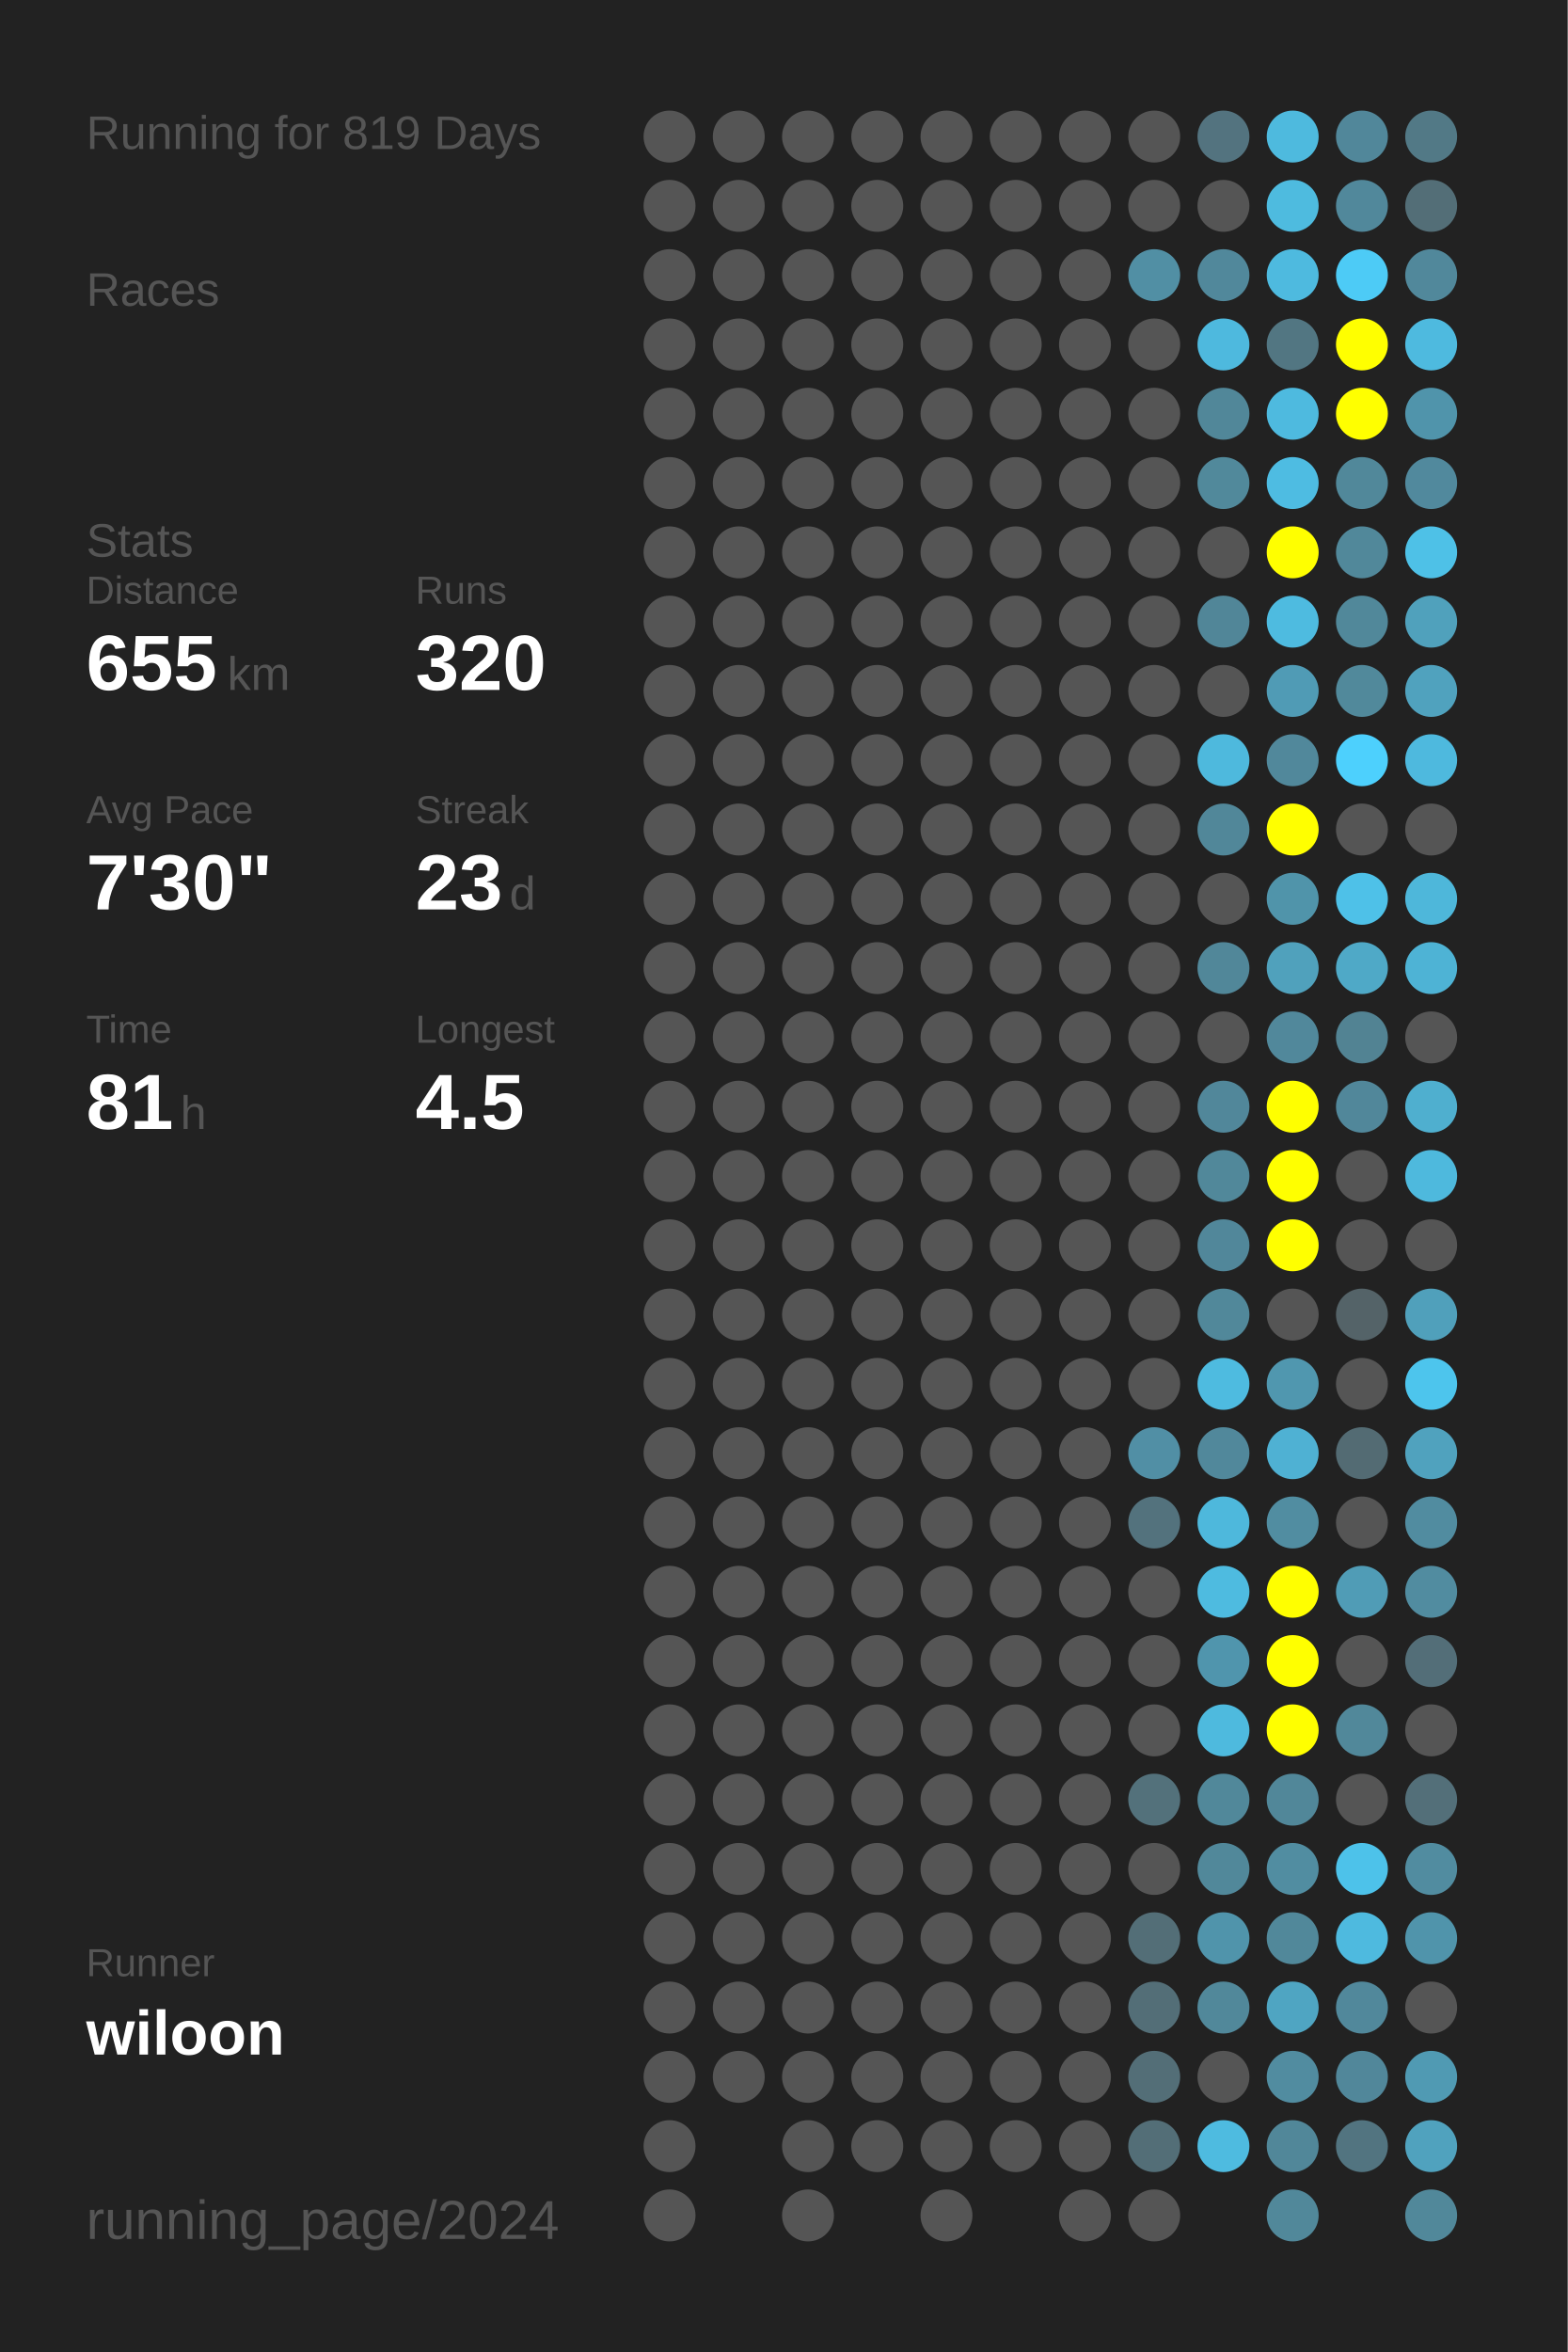
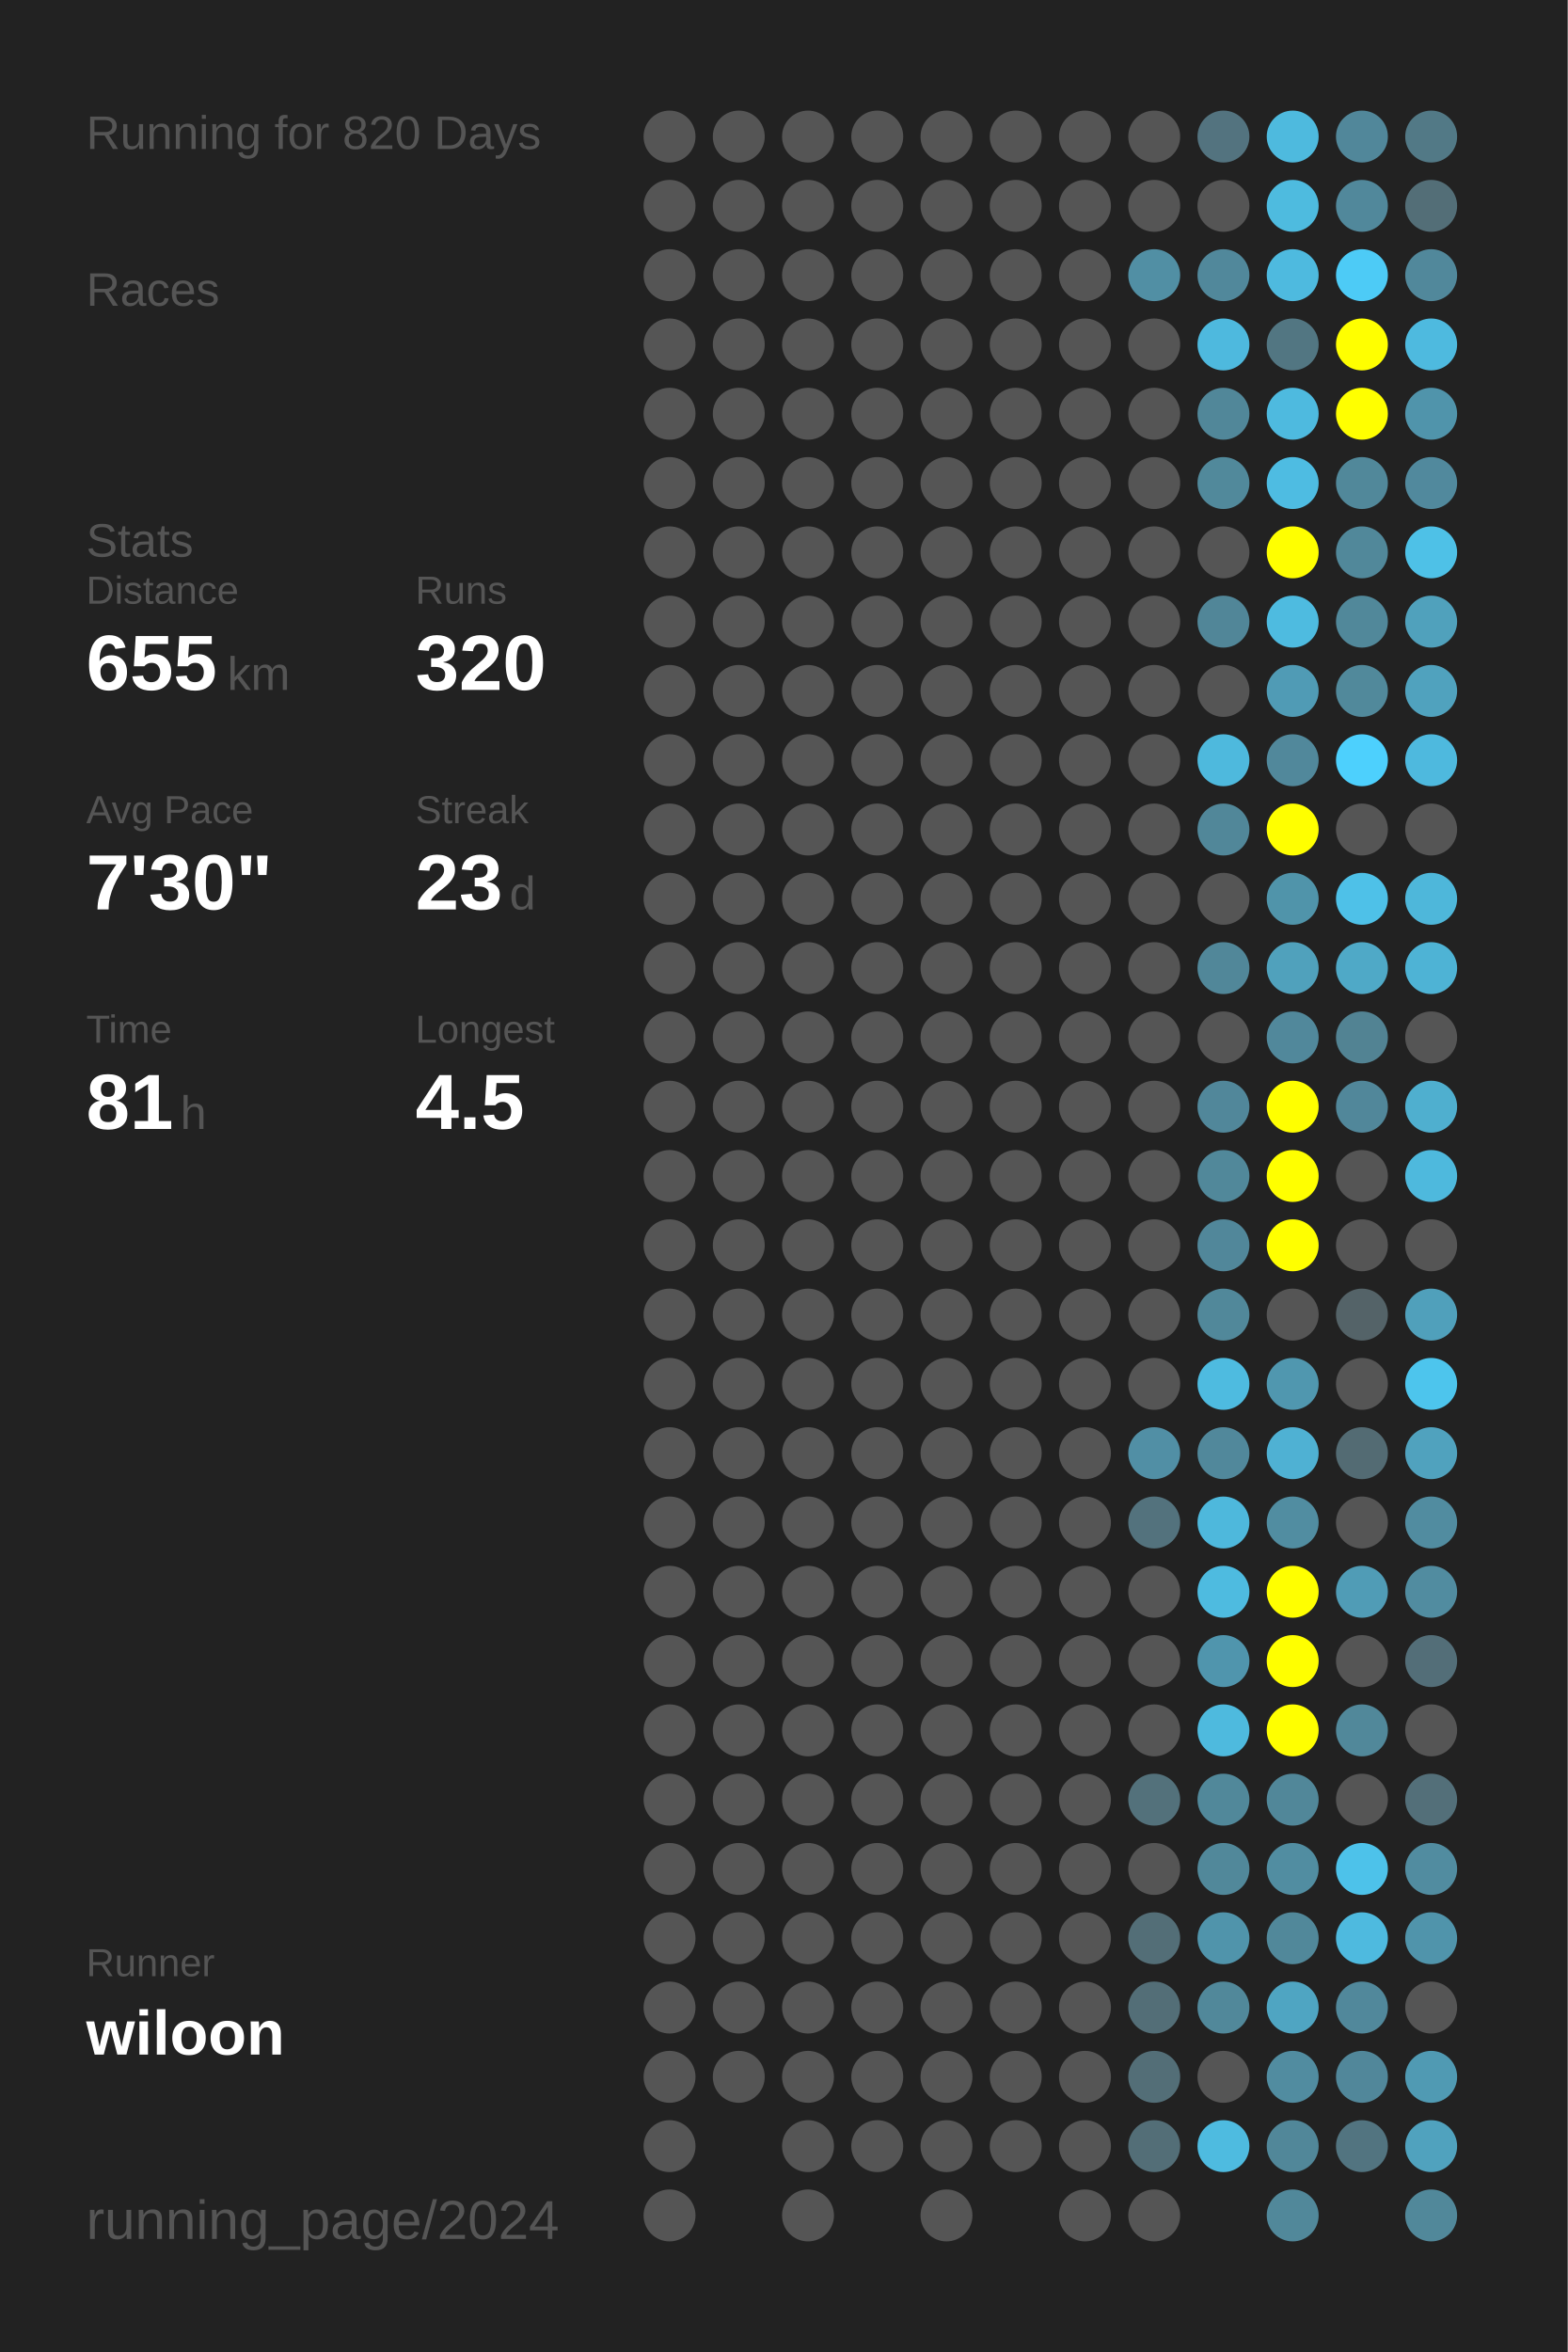
<svg xmlns="http://www.w3.org/2000/svg" baseProfile="full" height="300mm" version="1.1" viewBox="0,0,200,300" width="200mm">
  <defs />
  <rect fill="#222222" height="300" width="200" x="0" y="0" />
-   <text fill="#555555" style="font-size:6px; font-family:Arial;" x="11" y="19">Running for 819 Days</text>
+   <text fill="#555555" style="font-size:6px; font-family:Arial;" x="11" y="19">Running for 820 Days</text>
  <text fill="#555555" style="font-size:6px; font-family:Arial;" x="11" y="39">Races</text>
  <text fill="#555555" style="font-size:6px; font-family:Arial;" x="11" y="71">Stats</text>
  <text fill="#555555" style="font-size:5px; font-family:Arial;" x="11" y="77">Distance</text>
  <text fill="#FFFFFF" style="font-size:10px; font-family:Arial; font-weight:bold;" x="11" y="88">655</text>
  <text fill="#555555" style="font-size:6px; font-family:Arial;" x="29" y="88">km</text>
  <text fill="#555555" style="font-size:5px; font-family:Arial;" x="53" y="77">Runs</text>
  <text fill="#FFFFFF" style="font-size:10px; font-family:Arial; font-weight:bold;" x="53" y="88">320</text>
  <text fill="#555555" style="font-size:5px; font-family:Arial;" x="11" y="105">Avg Pace</text>
  <text fill="#FFFFFF" style="font-size:10px; font-family:Arial; font-weight:bold;" x="11" y="116">7'30"</text>
  <text fill="#555555" style="font-size:5px; font-family:Arial;" x="53" y="105">Streak</text>
  <text fill="#FFFFFF" style="font-size:10px; font-family:Arial; font-weight:bold;" x="53" y="116">23</text>
  <text fill="#555555" style="font-size:6px; font-family:Arial;" x="65" y="116">d</text>
  <text fill="#555555" style="font-size:5px; font-family:Arial;" x="11" y="133">Time</text>
  <text fill="#FFFFFF" style="font-size:10px; font-family:Arial; font-weight:bold;" x="11" y="144">81</text>
  <text fill="#555555" style="font-size:6px; font-family:Arial;" x="23" y="144">h</text>
  <text fill="#555555" style="font-size:5px; font-family:Arial;" x="53" y="133">Longest</text>
  <text fill="#FFFFFF" style="font-size:10px; font-family:Arial; font-weight:bold;" x="53" y="144">4.5</text>
  <text fill="#555555" style="font-size:5px; font-family:Arial;" x="11" y="252.065">Runner</text>
  <text fill="#FFFFFF" style="font-size:8px; font-family:Arial; font-weight:bold;" x="11" y="262.065">wiloon</text>
  <text fill="#555555" style="font-size:7px; font-family:Arial;" x="11" y="285.581">running_page/2024</text>
  <circle cx="85.417" cy="17.419" fill="#555555" r="3.312" />
  <circle cx="85.417" cy="26.258" fill="#555555" r="3.312" />
  <circle cx="85.417" cy="35.097" fill="#555555" r="3.312" />
  <circle cx="85.417" cy="43.935" fill="#555555" r="3.312" />
  <circle cx="85.417" cy="52.774" fill="#555555" r="3.312" />
  <circle cx="85.417" cy="61.613" fill="#555555" r="3.312" />
  <circle cx="85.417" cy="70.452" fill="#555555" r="3.312" />
  <circle cx="85.417" cy="79.29" fill="#555555" r="3.312" />
  <circle cx="85.417" cy="88.129" fill="#555555" r="3.312" />
  <circle cx="85.417" cy="96.968" fill="#555555" r="3.312" />
  <circle cx="85.417" cy="105.806" fill="#555555" r="3.312" />
  <circle cx="85.417" cy="114.645" fill="#555555" r="3.312" />
  <circle cx="85.417" cy="123.484" fill="#555555" r="3.312" />
  <circle cx="85.417" cy="132.323" fill="#555555" r="3.312" />
  <circle cx="85.417" cy="141.161" fill="#555555" r="3.312" />
  <circle cx="85.417" cy="150" fill="#555555" r="3.312" />
  <circle cx="85.417" cy="158.839" fill="#555555" r="3.312" />
  <circle cx="85.417" cy="167.677" fill="#555555" r="3.312" />
  <circle cx="85.417" cy="176.516" fill="#555555" r="3.312" />
  <circle cx="85.417" cy="185.355" fill="#555555" r="3.312" />
  <circle cx="85.417" cy="194.194" fill="#555555" r="3.312" />
  <circle cx="85.417" cy="203.032" fill="#555555" r="3.312" />
  <circle cx="85.417" cy="211.871" fill="#555555" r="3.312" />
  <circle cx="85.417" cy="220.71" fill="#555555" r="3.312" />
  <circle cx="85.417" cy="229.548" fill="#555555" r="3.312" />
  <circle cx="85.417" cy="238.387" fill="#555555" r="3.312" />
  <circle cx="85.417" cy="247.226" fill="#555555" r="3.312" />
  <circle cx="85.417" cy="256.065" fill="#555555" r="3.312" />
  <circle cx="85.417" cy="264.903" fill="#555555" r="3.312" />
  <circle cx="85.417" cy="273.742" fill="#555555" r="3.312" />
  <circle cx="85.417" cy="282.581" fill="#555555" r="3.312" />
  <circle cx="94.25" cy="17.419" fill="#555555" r="3.312" />
  <circle cx="94.25" cy="26.258" fill="#555555" r="3.312" />
  <circle cx="94.25" cy="35.097" fill="#555555" r="3.312" />
  <circle cx="94.25" cy="43.935" fill="#555555" r="3.312" />
  <circle cx="94.25" cy="52.774" fill="#555555" r="3.312" />
  <circle cx="94.25" cy="61.613" fill="#555555" r="3.312" />
  <circle cx="94.25" cy="70.452" fill="#555555" r="3.312" />
  <circle cx="94.25" cy="79.29" fill="#555555" r="3.312" />
  <circle cx="94.25" cy="88.129" fill="#555555" r="3.312" />
  <circle cx="94.25" cy="96.968" fill="#555555" r="3.312" />
  <circle cx="94.25" cy="105.806" fill="#555555" r="3.312" />
  <circle cx="94.25" cy="114.645" fill="#555555" r="3.312" />
  <circle cx="94.25" cy="123.484" fill="#555555" r="3.312" />
  <circle cx="94.25" cy="132.323" fill="#555555" r="3.312" />
  <circle cx="94.25" cy="141.161" fill="#555555" r="3.312" />
  <circle cx="94.25" cy="150" fill="#555555" r="3.312" />
  <circle cx="94.25" cy="158.839" fill="#555555" r="3.312" />
  <circle cx="94.25" cy="167.677" fill="#555555" r="3.312" />
  <circle cx="94.25" cy="176.516" fill="#555555" r="3.312" />
  <circle cx="94.25" cy="185.355" fill="#555555" r="3.312" />
  <circle cx="94.25" cy="194.194" fill="#555555" r="3.312" />
  <circle cx="94.25" cy="203.032" fill="#555555" r="3.312" />
  <circle cx="94.25" cy="211.871" fill="#555555" r="3.312" />
  <circle cx="94.25" cy="220.71" fill="#555555" r="3.312" />
  <circle cx="94.25" cy="229.548" fill="#555555" r="3.312" />
  <circle cx="94.25" cy="238.387" fill="#555555" r="3.312" />
  <circle cx="94.25" cy="247.226" fill="#555555" r="3.312" />
  <circle cx="94.25" cy="256.065" fill="#555555" r="3.312" />
  <circle cx="94.25" cy="264.903" fill="#555555" r="3.312" />
  <circle cx="103.083" cy="17.419" fill="#555555" r="3.312" />
  <circle cx="103.083" cy="26.258" fill="#555555" r="3.312" />
  <circle cx="103.083" cy="35.097" fill="#555555" r="3.312" />
  <circle cx="103.083" cy="43.935" fill="#555555" r="3.312" />
  <circle cx="103.083" cy="52.774" fill="#555555" r="3.312" />
  <circle cx="103.083" cy="61.613" fill="#555555" r="3.312" />
  <circle cx="103.083" cy="70.452" fill="#555555" r="3.312" />
  <circle cx="103.083" cy="79.29" fill="#555555" r="3.312" />
  <circle cx="103.083" cy="88.129" fill="#555555" r="3.312" />
  <circle cx="103.083" cy="96.968" fill="#555555" r="3.312" />
  <circle cx="103.083" cy="105.806" fill="#555555" r="3.312" />
  <circle cx="103.083" cy="114.645" fill="#555555" r="3.312" />
  <circle cx="103.083" cy="123.484" fill="#555555" r="3.312" />
  <circle cx="103.083" cy="132.323" fill="#555555" r="3.312" />
  <circle cx="103.083" cy="141.161" fill="#555555" r="3.312" />
  <circle cx="103.083" cy="150" fill="#555555" r="3.312" />
  <circle cx="103.083" cy="158.839" fill="#555555" r="3.312" />
  <circle cx="103.083" cy="167.677" fill="#555555" r="3.312" />
  <circle cx="103.083" cy="176.516" fill="#555555" r="3.312" />
  <circle cx="103.083" cy="185.355" fill="#555555" r="3.312" />
  <circle cx="103.083" cy="194.194" fill="#555555" r="3.312" />
  <circle cx="103.083" cy="203.032" fill="#555555" r="3.312" />
  <circle cx="103.083" cy="211.871" fill="#555555" r="3.312" />
  <circle cx="103.083" cy="220.71" fill="#555555" r="3.312" />
  <circle cx="103.083" cy="229.548" fill="#555555" r="3.312" />
  <circle cx="103.083" cy="238.387" fill="#555555" r="3.312" />
  <circle cx="103.083" cy="247.226" fill="#555555" r="3.312" />
  <circle cx="103.083" cy="256.065" fill="#555555" r="3.312" />
  <circle cx="103.083" cy="264.903" fill="#555555" r="3.312" />
  <circle cx="103.083" cy="273.742" fill="#555555" r="3.312" />
  <circle cx="103.083" cy="282.581" fill="#555555" r="3.312" />
  <circle cx="111.917" cy="17.419" fill="#555555" r="3.312" />
  <circle cx="111.917" cy="26.258" fill="#555555" r="3.312" />
  <circle cx="111.917" cy="35.097" fill="#555555" r="3.312" />
  <circle cx="111.917" cy="43.935" fill="#555555" r="3.312" />
  <circle cx="111.917" cy="52.774" fill="#555555" r="3.312" />
  <circle cx="111.917" cy="61.613" fill="#555555" r="3.312" />
  <circle cx="111.917" cy="70.452" fill="#555555" r="3.312" />
  <circle cx="111.917" cy="79.29" fill="#555555" r="3.312" />
  <circle cx="111.917" cy="88.129" fill="#555555" r="3.312" />
  <circle cx="111.917" cy="96.968" fill="#555555" r="3.312" />
  <circle cx="111.917" cy="105.806" fill="#555555" r="3.312" />
  <circle cx="111.917" cy="114.645" fill="#555555" r="3.312" />
  <circle cx="111.917" cy="123.484" fill="#555555" r="3.312" />
  <circle cx="111.917" cy="132.323" fill="#555555" r="3.312" />
  <circle cx="111.917" cy="141.161" fill="#555555" r="3.312" />
  <circle cx="111.917" cy="150" fill="#555555" r="3.312" />
  <circle cx="111.917" cy="158.839" fill="#555555" r="3.312" />
  <circle cx="111.917" cy="167.677" fill="#555555" r="3.312" />
  <circle cx="111.917" cy="176.516" fill="#555555" r="3.312" />
  <circle cx="111.917" cy="185.355" fill="#555555" r="3.312" />
  <circle cx="111.917" cy="194.194" fill="#555555" r="3.312" />
  <circle cx="111.917" cy="203.032" fill="#555555" r="3.312" />
  <circle cx="111.917" cy="211.871" fill="#555555" r="3.312" />
  <circle cx="111.917" cy="220.71" fill="#555555" r="3.312" />
  <circle cx="111.917" cy="229.548" fill="#555555" r="3.312" />
  <circle cx="111.917" cy="238.387" fill="#555555" r="3.312" />
  <circle cx="111.917" cy="247.226" fill="#555555" r="3.312" />
  <circle cx="111.917" cy="256.065" fill="#555555" r="3.312" />
  <circle cx="111.917" cy="264.903" fill="#555555" r="3.312" />
  <circle cx="111.917" cy="273.742" fill="#555555" r="3.312" />
  <circle cx="120.75" cy="17.419" fill="#555555" r="3.312" />
  <circle cx="120.75" cy="26.258" fill="#555555" r="3.312" />
  <circle cx="120.75" cy="35.097" fill="#555555" r="3.312" />
  <circle cx="120.75" cy="43.935" fill="#555555" r="3.312" />
  <circle cx="120.75" cy="52.774" fill="#555555" r="3.312" />
  <circle cx="120.75" cy="61.613" fill="#555555" r="3.312" />
  <circle cx="120.75" cy="70.452" fill="#555555" r="3.312" />
  <circle cx="120.75" cy="79.29" fill="#555555" r="3.312" />
  <circle cx="120.75" cy="88.129" fill="#555555" r="3.312" />
  <circle cx="120.75" cy="96.968" fill="#555555" r="3.312" />
  <circle cx="120.75" cy="105.806" fill="#555555" r="3.312" />
  <circle cx="120.75" cy="114.645" fill="#555555" r="3.312" />
  <circle cx="120.75" cy="123.484" fill="#555555" r="3.312" />
  <circle cx="120.75" cy="132.323" fill="#555555" r="3.312" />
  <circle cx="120.75" cy="141.161" fill="#555555" r="3.312" />
  <circle cx="120.75" cy="150" fill="#555555" r="3.312" />
  <circle cx="120.75" cy="158.839" fill="#555555" r="3.312" />
  <circle cx="120.75" cy="167.677" fill="#555555" r="3.312" />
  <circle cx="120.75" cy="176.516" fill="#555555" r="3.312" />
  <circle cx="120.75" cy="185.355" fill="#555555" r="3.312" />
  <circle cx="120.75" cy="194.194" fill="#555555" r="3.312" />
  <circle cx="120.75" cy="203.032" fill="#555555" r="3.312" />
  <circle cx="120.75" cy="211.871" fill="#555555" r="3.312" />
  <circle cx="120.75" cy="220.71" fill="#555555" r="3.312" />
  <circle cx="120.75" cy="229.548" fill="#555555" r="3.312" />
  <circle cx="120.75" cy="238.387" fill="#555555" r="3.312" />
  <circle cx="120.75" cy="247.226" fill="#555555" r="3.312" />
  <circle cx="120.75" cy="256.065" fill="#555555" r="3.312" />
  <circle cx="120.75" cy="264.903" fill="#555555" r="3.312" />
  <circle cx="120.75" cy="273.742" fill="#555555" r="3.312" />
  <circle cx="120.75" cy="282.581" fill="#555555" r="3.312" />
  <circle cx="129.583" cy="17.419" fill="#555555" r="3.312" />
  <circle cx="129.583" cy="26.258" fill="#555555" r="3.312" />
  <circle cx="129.583" cy="35.097" fill="#555555" r="3.312" />
  <circle cx="129.583" cy="43.935" fill="#555555" r="3.312" />
  <circle cx="129.583" cy="52.774" fill="#555555" r="3.312" />
  <circle cx="129.583" cy="61.613" fill="#555555" r="3.312" />
  <circle cx="129.583" cy="70.452" fill="#555555" r="3.312" />
  <circle cx="129.583" cy="79.29" fill="#555555" r="3.312" />
  <circle cx="129.583" cy="88.129" fill="#555555" r="3.312" />
  <circle cx="129.583" cy="96.968" fill="#555555" r="3.312" />
  <circle cx="129.583" cy="105.806" fill="#555555" r="3.312" />
  <circle cx="129.583" cy="114.645" fill="#555555" r="3.312" />
  <circle cx="129.583" cy="123.484" fill="#555555" r="3.312" />
  <circle cx="129.583" cy="132.323" fill="#555555" r="3.312" />
  <circle cx="129.583" cy="141.161" fill="#555555" r="3.312" />
  <circle cx="129.583" cy="150" fill="#555555" r="3.312" />
  <circle cx="129.583" cy="158.839" fill="#555555" r="3.312" />
  <circle cx="129.583" cy="167.677" fill="#555555" r="3.312" />
  <circle cx="129.583" cy="176.516" fill="#555555" r="3.312" />
  <circle cx="129.583" cy="185.355" fill="#555555" r="3.312" />
  <circle cx="129.583" cy="194.194" fill="#555555" r="3.312" />
  <circle cx="129.583" cy="203.032" fill="#555555" r="3.312" />
  <circle cx="129.583" cy="211.871" fill="#555555" r="3.312" />
  <circle cx="129.583" cy="220.71" fill="#555555" r="3.312" />
  <circle cx="129.583" cy="229.548" fill="#555555" r="3.312" />
  <circle cx="129.583" cy="238.387" fill="#555555" r="3.312" />
  <circle cx="129.583" cy="247.226" fill="#555555" r="3.312" />
  <circle cx="129.583" cy="256.065" fill="#555555" r="3.312" />
  <circle cx="129.583" cy="264.903" fill="#555555" r="3.312" />
  <circle cx="129.583" cy="273.742" fill="#555555" r="3.312" />
  <circle cx="138.417" cy="17.419" fill="#555555" r="3.312" />
  <circle cx="138.417" cy="26.258" fill="#555555" r="3.312" />
  <circle cx="138.417" cy="35.097" fill="#555555" r="3.312" />
  <circle cx="138.417" cy="43.935" fill="#555555" r="3.312" />
  <circle cx="138.417" cy="52.774" fill="#555555" r="3.312" />
  <circle cx="138.417" cy="61.613" fill="#555555" r="3.312" />
  <circle cx="138.417" cy="70.452" fill="#555555" r="3.312" />
  <circle cx="138.417" cy="79.29" fill="#555555" r="3.312" />
  <circle cx="138.417" cy="88.129" fill="#555555" r="3.312" />
  <circle cx="138.417" cy="96.968" fill="#555555" r="3.312" />
  <circle cx="138.417" cy="105.806" fill="#555555" r="3.312" />
  <circle cx="138.417" cy="114.645" fill="#555555" r="3.312" />
  <circle cx="138.417" cy="123.484" fill="#555555" r="3.312" />
  <circle cx="138.417" cy="132.323" fill="#555555" r="3.312" />
  <circle cx="138.417" cy="141.161" fill="#555555" r="3.312" />
  <circle cx="138.417" cy="150" fill="#555555" r="3.312" />
  <circle cx="138.417" cy="158.839" fill="#555555" r="3.312" />
  <circle cx="138.417" cy="167.677" fill="#555555" r="3.312" />
  <circle cx="138.417" cy="176.516" fill="#555555" r="3.312" />
  <circle cx="138.417" cy="185.355" fill="#555555" r="3.312" />
  <circle cx="138.417" cy="194.194" fill="#555555" r="3.312" />
  <circle cx="138.417" cy="203.032" fill="#555555" r="3.312" />
  <circle cx="138.417" cy="211.871" fill="#555555" r="3.312" />
  <circle cx="138.417" cy="220.71" fill="#555555" r="3.312" />
  <circle cx="138.417" cy="229.548" fill="#555555" r="3.312" />
  <circle cx="138.417" cy="238.387" fill="#555555" r="3.312" />
  <circle cx="138.417" cy="247.226" fill="#555555" r="3.312" />
  <circle cx="138.417" cy="256.065" fill="#555555" r="3.312" />
  <circle cx="138.417" cy="264.903" fill="#555555" r="3.312" />
  <circle cx="138.417" cy="273.742" fill="#555555" r="3.312" />
  <circle cx="138.417" cy="282.581" fill="#555555" r="3.312" />
  <circle cx="147.25" cy="17.419" fill="#555555" r="3.312" />
  <circle cx="147.25" cy="26.258" fill="#555555" r="3.312" />
  <circle cx="147.25" cy="35.097" fill="#518fa4" r="3.312" />
  <circle cx="147.25" cy="43.935" fill="#555555" r="3.312" />
  <circle cx="147.25" cy="52.774" fill="#555555" r="3.312" />
  <circle cx="147.25" cy="61.613" fill="#555555" r="3.312" />
  <circle cx="147.25" cy="70.452" fill="#555555" r="3.312" />
  <circle cx="147.25" cy="79.29" fill="#555555" r="3.312" />
  <circle cx="147.25" cy="88.129" fill="#555555" r="3.312" />
  <circle cx="147.25" cy="96.968" fill="#555555" r="3.312" />
  <circle cx="147.25" cy="105.806" fill="#555555" r="3.312" />
  <circle cx="147.25" cy="114.645" fill="#555555" r="3.312" />
  <circle cx="147.25" cy="123.484" fill="#555555" r="3.312" />
  <circle cx="147.25" cy="132.323" fill="#555555" r="3.312" />
  <circle cx="147.25" cy="141.161" fill="#555555" r="3.312" />
  <circle cx="147.25" cy="150" fill="#555555" r="3.312" />
  <circle cx="147.25" cy="158.839" fill="#555555" r="3.312" />
  <circle cx="147.25" cy="167.677" fill="#555555" r="3.312" />
  <circle cx="147.25" cy="176.516" fill="#555555" r="3.312" />
  <circle cx="147.25" cy="185.355" fill="#518fa5" r="3.312" />
  <circle cx="147.25" cy="194.194" fill="#53727d" r="3.312" />
  <circle cx="147.25" cy="203.032" fill="#555555" r="3.312" />
  <circle cx="147.25" cy="211.871" fill="#555555" r="3.312" />
  <circle cx="147.25" cy="220.71" fill="#555555" r="3.312" />
  <circle cx="147.25" cy="229.548" fill="#53717b" r="3.312" />
  <circle cx="147.25" cy="238.387" fill="#555555" r="3.312" />
  <circle cx="147.25" cy="247.226" fill="#536e77" r="3.312" />
  <circle cx="147.25" cy="256.065" fill="#536e77" r="3.312" />
  <circle cx="147.25" cy="264.903" fill="#536e77" r="3.312" />
  <circle cx="147.25" cy="273.742" fill="#536e77" r="3.312" />
  <circle cx="147.25" cy="282.581" fill="#555555" r="3.312" />
  <circle cx="156.083" cy="17.419" fill="#53737f" r="3.312" />
  <circle cx="156.083" cy="26.258" fill="#555555" r="3.312" />
  <circle cx="156.083" cy="35.097" fill="#51889b" r="3.312" />
  <circle cx="156.083" cy="43.935" fill="#4eb9de" r="3.312" />
  <circle cx="156.083" cy="52.774" fill="#518799" r="3.312" />
  <circle cx="156.083" cy="61.613" fill="#51899b" r="3.312" />
  <circle cx="156.083" cy="70.452" fill="#555555" r="3.312" />
  <circle cx="156.083" cy="79.29" fill="#518698" r="3.312" />
  <circle cx="156.083" cy="88.129" fill="#555555" r="3.312" />
  <circle cx="156.083" cy="96.968" fill="#4eb9dd" r="3.312" />
  <circle cx="156.083" cy="105.806" fill="#518799" r="3.312" />
  <circle cx="156.083" cy="114.645" fill="#555555" r="3.312" />
  <circle cx="156.083" cy="123.484" fill="#518799" r="3.312" />
  <circle cx="156.083" cy="132.323" fill="#555555" r="3.312" />
  <circle cx="156.083" cy="141.161" fill="#51879a" r="3.312" />
  <circle cx="156.083" cy="150" fill="#51889a" r="3.312" />
  <circle cx="156.083" cy="158.839" fill="#51879a" r="3.312" />
  <circle cx="156.083" cy="167.677" fill="#51889a" r="3.312" />
  <circle cx="156.083" cy="176.516" fill="#4ebbe0" r="3.312" />
  <circle cx="156.083" cy="185.355" fill="#51889b" r="3.312" />
  <circle cx="156.083" cy="194.194" fill="#4eb8dc" r="3.312" />
  <circle cx="156.083" cy="203.032" fill="#4ebbe0" r="3.312" />
  <circle cx="156.083" cy="211.871" fill="#5095ad" r="3.312" />
  <circle cx="156.083" cy="220.71" fill="#4ebade" r="3.312" />
  <circle cx="156.083" cy="229.548" fill="#51889a" r="3.312" />
  <circle cx="156.083" cy="238.387" fill="#51889a" r="3.312" />
  <circle cx="156.083" cy="247.226" fill="#5094ab" r="3.312" />
  <circle cx="156.083" cy="256.065" fill="#51889a" r="3.312" />
  <circle cx="156.083" cy="264.903" fill="#555555" r="3.312" />
  <circle cx="156.083" cy="273.742" fill="#4ebbe0" r="3.312" />
  <circle cx="164.917" cy="17.419" fill="#4ebade" r="3.312" />
  <circle cx="164.917" cy="26.258" fill="#4ebbdf" r="3.312" />
  <circle cx="164.917" cy="35.097" fill="#4ebadf" r="3.312" />
  <circle cx="164.917" cy="43.935" fill="#527682" r="3.312" />
  <circle cx="164.917" cy="52.774" fill="#4ebadf" r="3.312" />
  <circle cx="164.917" cy="61.613" fill="#4ebce2" r="3.312" />
  <circle cx="164.917" cy="70.452" fill="#FFFF00" r="3.312" />
  <circle cx="164.917" cy="79.29" fill="#4ebbe0" r="3.312" />
  <circle cx="164.917" cy="88.129" fill="#509bb5" r="3.312" />
  <circle cx="164.917" cy="96.968" fill="#51889b" r="3.312" />
  <circle cx="164.917" cy="105.806" fill="#FFFF00" r="3.312" />
  <circle cx="164.917" cy="114.645" fill="#5094aa" r="3.312" />
  <circle cx="164.917" cy="123.484" fill="#50a1bc" r="3.312" />
  <circle cx="164.917" cy="132.323" fill="#51889b" r="3.312" />
  <circle cx="164.917" cy="141.161" fill="#FFFF00" r="3.312" />
  <circle cx="164.917" cy="150" fill="#FFFF00" r="3.312" />
  <circle cx="164.917" cy="158.839" fill="#FFFF00" r="3.312" />
  <circle cx="164.917" cy="167.677" fill="#555555" r="3.312" />
  <circle cx="164.917" cy="176.516" fill="#5097af" r="3.312" />
  <circle cx="164.917" cy="185.355" fill="#4fb1d3" r="3.312" />
  <circle cx="164.917" cy="194.194" fill="#518da1" r="3.312" />
  <circle cx="164.917" cy="203.032" fill="#FFFF00" r="3.312" />
  <circle cx="164.917" cy="211.871" fill="#FFFF00" r="3.312" />
  <circle cx="164.917" cy="220.71" fill="#FFFF00" r="3.312" />
  <circle cx="164.917" cy="229.548" fill="#518799" r="3.312" />
  <circle cx="164.917" cy="238.387" fill="#518da1" r="3.312" />
  <circle cx="164.917" cy="247.226" fill="#51889a" r="3.312" />
  <circle cx="164.917" cy="256.065" fill="#4fa5c2" r="3.312" />
  <circle cx="164.917" cy="264.903" fill="#518ca0" r="3.312" />
  <circle cx="164.917" cy="273.742" fill="#518799" r="3.312" />
  <circle cx="164.917" cy="282.581" fill="#51889a" r="3.312" />
  <circle cx="173.75" cy="17.419" fill="#51879a" r="3.312" />
  <circle cx="173.75" cy="26.258" fill="#51889b" r="3.312" />
  <circle cx="173.75" cy="35.097" fill="#4dcbf6" r="3.312" />
  <circle cx="173.75" cy="43.935" fill="#FFFF00" r="3.312" />
  <circle cx="173.75" cy="52.774" fill="#FFFF00" r="3.312" />
  <circle cx="173.75" cy="61.613" fill="#51889a" r="3.312" />
  <circle cx="173.75" cy="70.452" fill="#51889a" r="3.312" />
  <circle cx="173.75" cy="79.29" fill="#51889a" r="3.312" />
  <circle cx="173.75" cy="88.129" fill="#51899b" r="3.312" />
  <circle cx="173.75" cy="96.968" fill="#4dd0fd" r="3.312" />
  <circle cx="173.75" cy="105.806" fill="#555555" r="3.312" />
  <circle cx="173.75" cy="114.645" fill="#4ec1e8" r="3.312" />
  <circle cx="173.75" cy="123.484" fill="#4fa9c7" r="3.312" />
  <circle cx="173.75" cy="132.323" fill="#528393" r="3.312" />
  <circle cx="173.75" cy="141.161" fill="#51879a" r="3.312" />
  <circle cx="173.75" cy="150" fill="#555555" r="3.312" />
  <circle cx="173.75" cy="158.839" fill="#555555" r="3.312" />
  <circle cx="173.75" cy="167.677" fill="#546368" r="3.312" />
  <circle cx="173.75" cy="176.516" fill="#555555" r="3.312" />
  <circle cx="173.75" cy="185.355" fill="#536b73" r="3.312" />
  <circle cx="173.75" cy="194.194" fill="#555555" r="3.312" />
  <circle cx="173.75" cy="203.032" fill="#509cb6" r="3.312" />
  <circle cx="173.75" cy="211.871" fill="#555555" r="3.312" />
  <circle cx="173.75" cy="220.71" fill="#51889a" r="3.312" />
  <circle cx="173.75" cy="229.548" fill="#555555" r="3.312" />
  <circle cx="173.75" cy="238.387" fill="#4dc2ea" r="3.312" />
  <circle cx="173.75" cy="247.226" fill="#4ebadf" r="3.312" />
  <circle cx="173.75" cy="256.065" fill="#51889b" r="3.312" />
  <circle cx="173.75" cy="264.903" fill="#51879a" r="3.312" />
  <circle cx="173.75" cy="273.742" fill="#527480" r="3.312" />
  <circle cx="182.583" cy="17.419" fill="#527986" r="3.312" />
  <circle cx="182.583" cy="26.258" fill="#536e77" r="3.312" />
  <circle cx="182.583" cy="35.097" fill="#51889b" r="3.312" />
  <circle cx="182.583" cy="43.935" fill="#4ebadf" r="3.312" />
  <circle cx="182.583" cy="52.774" fill="#5094ab" r="3.312" />
  <circle cx="182.583" cy="61.613" fill="#51899d" r="3.312" />
  <circle cx="182.583" cy="70.452" fill="#4ec1e7" r="3.312" />
  <circle cx="182.583" cy="79.29" fill="#50a1bc" r="3.312" />
  <circle cx="182.583" cy="88.129" fill="#50a2be" r="3.312" />
  <circle cx="182.583" cy="96.968" fill="#4eb9de" r="3.312" />
  <circle cx="182.583" cy="105.806" fill="#555555" r="3.312" />
  <circle cx="182.583" cy="114.645" fill="#4eb7da" r="3.312" />
  <circle cx="182.583" cy="123.484" fill="#4eb3d5" r="3.312" />
  <circle cx="182.583" cy="132.323" fill="#555555" r="3.312" />
  <circle cx="182.583" cy="141.161" fill="#4fafcf" r="3.312" />
  <circle cx="182.583" cy="150" fill="#4eb9dd" r="3.312" />
  <circle cx="182.583" cy="158.839" fill="#555555" r="3.312" />
  <circle cx="182.583" cy="167.677" fill="#50a0bb" r="3.312" />
  <circle cx="182.583" cy="176.516" fill="#4dc5ed" r="3.312" />
  <circle cx="182.583" cy="185.355" fill="#50a2be" r="3.312" />
  <circle cx="182.583" cy="194.194" fill="#518ca0" r="3.312" />
  <circle cx="182.583" cy="203.032" fill="#518ca0" r="3.312" />
  <circle cx="182.583" cy="211.871" fill="#536e78" r="3.312" />
  <circle cx="182.583" cy="220.71" fill="#555555" r="3.312" />
  <circle cx="182.583" cy="229.548" fill="#536f79" r="3.312" />
  <circle cx="182.583" cy="238.387" fill="#518ca0" r="3.312" />
  <circle cx="182.583" cy="247.226" fill="#5094ab" r="3.312" />
  <circle cx="182.583" cy="256.065" fill="#555555" r="3.312" />
  <circle cx="182.583" cy="264.903" fill="#509ab3" r="3.312" />
  <circle cx="182.583" cy="273.742" fill="#50a2be" r="3.312" />
  <circle cx="182.583" cy="282.581" fill="#51889a" r="3.312" />
</svg>
